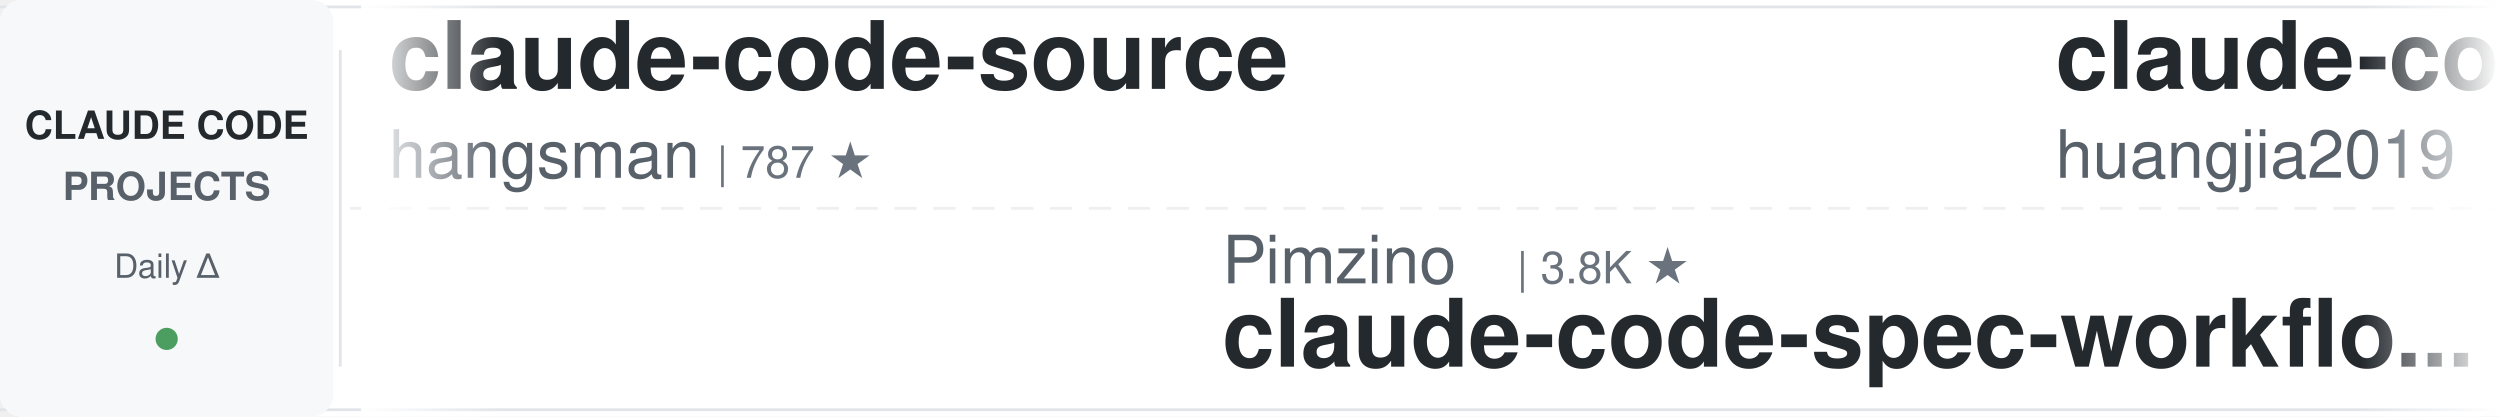
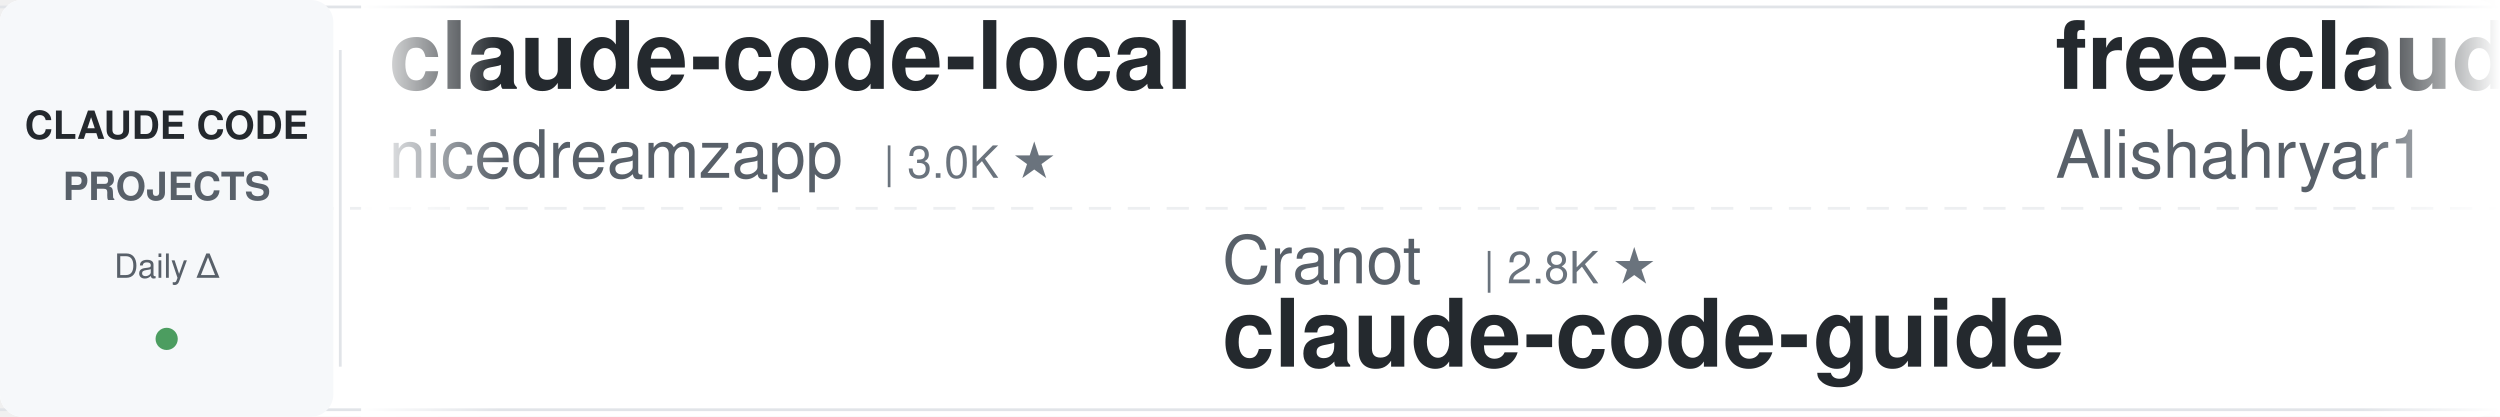
<svg xmlns="http://www.w3.org/2000/svg" width="900" height="150">
  <defs>
    <linearGradient id="leftFade" x1="0%" y1="0%" x2="100%" y2="0%">
      <stop offset="0%" style="stop-color:#ffffff;stop-opacity:1" />
      <stop offset="100%" style="stop-color:#ffffff;stop-opacity:0" />
    </linearGradient>
    <linearGradient id="rightFade" x1="0%" y1="0%" x2="100%" y2="0%">
      <stop offset="0%" style="stop-color:#ffffff;stop-opacity:0" />
      <stop offset="100%" style="stop-color:#ffffff;stop-opacity:1" />
    </linearGradient>
  </defs>
  <rect width="900" height="150" fill="#ffffff" rx="8" />
  <rect x="0" y="2" width="900" height="1" fill="#e1e4e8" />
  <rect x="0" y="147" width="900" height="1" fill="#e1e4e8" />
  <line x1="0" y1="75" x2="900" y2="75" stroke="#e1e4e8" stroke-width="1" stroke-dasharray="8 6" opacity="0.6" />
  <rect x="0" y="0" width="120" height="150" fill="#f6f8fa" rx="8" />
  <text x="60" y="50" font-family="-apple-system, BlinkMacSystemFont, 'Segoe UI', Helvetica, Arial, sans-serif" font-size="14" font-weight="600" fill="#24292e" text-anchor="middle">CLAUDE CODE</text>
  <text x="60" y="72" font-family="-apple-system, BlinkMacSystemFont, 'Segoe UI', Helvetica, Arial, sans-serif" font-size="14" font-weight="600" fill="#586069" text-anchor="middle">PROJECTS</text>
  <text x="60" y="100" font-family="-apple-system, BlinkMacSystemFont, 'Segoe UI', Helvetica, Arial, sans-serif" font-size="12" font-weight="500" fill="#586069" text-anchor="middle">Daily Δ</text>
  <circle cx="60" cy="122" r="4" fill="#22863a" opacity="0.8" />
  <rect x="122" y="18" width="1" height="114" fill="#e1e4e8" />
  <clipPath id="tickerClip">
    <rect x="130" y="0" width="770" height="150" />
  </clipPath>
  <g clip-path="url(#tickerClip)">
    <g id="tickerItems">
      <animateTransform attributeName="transform" attributeType="XML" type="translate" from="0 0" to="-3000 0" dur="54s" repeatCount="indefinite" />
      <g transform="translate(0, 0)">
-         <text x="140" y="32" font-family="-apple-system, BlinkMacSystemFont, 'Segoe UI', Helvetica, Arial, sans-serif" font-size="34" font-weight="600" fill="#24292e">claude-code-source</text>
-         <text x="140" y="64" font-family="-apple-system, BlinkMacSystemFont, 'Segoe UI', Helvetica, Arial, sans-serif" font-size="24" font-weight="400" fill="#586069">hangsman</text>
-         <text x="258" y="64" font-family="-apple-system, BlinkMacSystemFont, 'Segoe UI', Helvetica, Arial, sans-serif" font-size="16" font-weight="500" fill="#6a737d">| 787 ★</text>
+         <text x="140" y="32" font-family="-apple-system, BlinkMacSystemFont, 'Segoe UI', Helvetica, Arial, sans-serif" font-size="34" font-weight="600" fill="#24292e">claude-code-local</text>
+         <text x="140" y="64" font-family="-apple-system, BlinkMacSystemFont, 'Segoe UI', Helvetica, Arial, sans-serif" font-size="24" font-weight="400" fill="#586069">nicedreamzapp</text>
+         <text x="318" y="64" font-family="-apple-system, BlinkMacSystemFont, 'Segoe UI', Helvetica, Arial, sans-serif" font-size="16" font-weight="500" fill="#6a737d">| 3.0K ★</text>
      </g>
      <g transform="translate(300, 0)">
-         <text x="140" y="102" font-family="-apple-system, BlinkMacSystemFont, 'Segoe UI', Helvetica, Arial, sans-serif" font-size="24" font-weight="400" fill="#586069">Pimzino</text>
-         <text x="246" y="102" font-family="-apple-system, BlinkMacSystemFont, 'Segoe UI', Helvetica, Arial, sans-serif" font-size="16" font-weight="500" fill="#6a737d">| 3.8K ★</text>
-         <text x="140" y="132" font-family="-apple-system, BlinkMacSystemFont, 'Segoe UI', Helvetica, Arial, sans-serif" font-size="34" font-weight="600" fill="#24292e">claude-code-spec-workflo...</text>
+         <text x="140" y="102" font-family="-apple-system, BlinkMacSystemFont, 'Segoe UI', Helvetica, Arial, sans-serif" font-size="24" font-weight="400" fill="#586069">Cranot</text>
+         <text x="234" y="102" font-family="-apple-system, BlinkMacSystemFont, 'Segoe UI', Helvetica, Arial, sans-serif" font-size="16" font-weight="500" fill="#6a737d">| 2.8K ★</text>
+         <text x="140" y="132" font-family="-apple-system, BlinkMacSystemFont, 'Segoe UI', Helvetica, Arial, sans-serif" font-size="34" font-weight="600" fill="#24292e">claude-code-guide</text>
      </g>
      <g transform="translate(600, 0)">
-         <text x="140" y="32" font-family="-apple-system, BlinkMacSystemFont, 'Segoe UI', Helvetica, Arial, sans-serif" font-size="34" font-weight="600" fill="#24292e">claude-code-engineering</text>
-         <text x="140" y="64" font-family="-apple-system, BlinkMacSystemFont, 'Segoe UI', Helvetica, Arial, sans-serif" font-size="24" font-weight="400" fill="#586069">huangjia2019</text>
-         <text x="306" y="64" font-family="-apple-system, BlinkMacSystemFont, 'Segoe UI', Helvetica, Arial, sans-serif" font-size="16" font-weight="500" fill="#6a737d">| 1.0K ★</text>
+         <text x="140" y="32" font-family="-apple-system, BlinkMacSystemFont, 'Segoe UI', Helvetica, Arial, sans-serif" font-size="34" font-weight="600" fill="#24292e">free-claude-code</text>
+         <text x="140" y="64" font-family="-apple-system, BlinkMacSystemFont, 'Segoe UI', Helvetica, Arial, sans-serif" font-size="24" font-weight="400" fill="#586069">Alishahryar1</text>
+         <text x="306" y="64" font-family="-apple-system, BlinkMacSystemFont, 'Segoe UI', Helvetica, Arial, sans-serif" font-size="16" font-weight="500" fill="#6a737d">| 41.6K ★</text>
      </g>
      <g transform="translate(900, 0)">
-         <text x="140" y="102" font-family="-apple-system, BlinkMacSystemFont, 'Segoe UI', Helvetica, Arial, sans-serif" font-size="24" font-weight="400" fill="#586069">asgeirtj</text>
-         <text x="258" y="102" font-family="-apple-system, BlinkMacSystemFont, 'Segoe UI', Helvetica, Arial, sans-serif" font-size="16" font-weight="500" fill="#6a737d">| 59.6K ★</text>
-         <text x="140" y="132" font-family="-apple-system, BlinkMacSystemFont, 'Segoe UI', Helvetica, Arial, sans-serif" font-size="34" font-weight="600" fill="#24292e">system_prompts_leaks</text>
+         <text x="140" y="102" font-family="-apple-system, BlinkMacSystemFont, 'Segoe UI', Helvetica, Arial, sans-serif" font-size="24" font-weight="400" fill="#586069">Chachamaru127</text>
+         <text x="318" y="102" font-family="-apple-system, BlinkMacSystemFont, 'Segoe UI', Helvetica, Arial, sans-serif" font-size="16" font-weight="500" fill="#6a737d">| 3.0K ★</text>
+         <text x="140" y="132" font-family="-apple-system, BlinkMacSystemFont, 'Segoe UI', Helvetica, Arial, sans-serif" font-size="34" font-weight="600" fill="#24292e">claude-code-harness</text>
      </g>
      <g transform="translate(1200, 0)">
-         <text x="140" y="32" font-family="-apple-system, BlinkMacSystemFont, 'Segoe UI', Helvetica, Arial, sans-serif" font-size="34" font-weight="600" fill="#24292e">ralph-claude-code</text>
-         <text x="140" y="64" font-family="-apple-system, BlinkMacSystemFont, 'Segoe UI', Helvetica, Arial, sans-serif" font-size="24" font-weight="400" fill="#586069">frankbria</text>
-         <text x="270" y="64" font-family="-apple-system, BlinkMacSystemFont, 'Segoe UI', Helvetica, Arial, sans-serif" font-size="16" font-weight="500" fill="#6a737d">| 9.6K ★</text>
+         <text x="140" y="32" font-family="-apple-system, BlinkMacSystemFont, 'Segoe UI', Helvetica, Arial, sans-serif" font-size="34" font-weight="600" fill="#24292e">everything-claude-code-z...</text>
+         <text x="140" y="64" font-family="-apple-system, BlinkMacSystemFont, 'Segoe UI', Helvetica, Arial, sans-serif" font-size="24" font-weight="400" fill="#586069">xu-xiang</text>
+         <text x="258" y="64" font-family="-apple-system, BlinkMacSystemFont, 'Segoe UI', Helvetica, Arial, sans-serif" font-size="16" font-weight="500" fill="#6a737d">| 1.7K ★</text>
      </g>
      <g transform="translate(1500, 0)">
-         <text x="140" y="102" font-family="-apple-system, BlinkMacSystemFont, 'Segoe UI', Helvetica, Arial, sans-serif" font-size="24" font-weight="400" fill="#586069">kodu-ai</text>
-         <text x="246" y="102" font-family="-apple-system, BlinkMacSystemFont, 'Segoe UI', Helvetica, Arial, sans-serif" font-size="16" font-weight="500" fill="#6a737d">| 5.3K ★</text>
-         <text x="140" y="132" font-family="-apple-system, BlinkMacSystemFont, 'Segoe UI', Helvetica, Arial, sans-serif" font-size="34" font-weight="600" fill="#24292e">claude-coder</text>
+         <text x="140" y="102" font-family="-apple-system, BlinkMacSystemFont, 'Segoe UI', Helvetica, Arial, sans-serif" font-size="24" font-weight="400" fill="#586069">digitalsamba</text>
+         <text x="306" y="102" font-family="-apple-system, BlinkMacSystemFont, 'Segoe UI', Helvetica, Arial, sans-serif" font-size="16" font-weight="500" fill="#6a737d">| 1.8K ★</text>
+         <text x="140" y="132" font-family="-apple-system, BlinkMacSystemFont, 'Segoe UI', Helvetica, Arial, sans-serif" font-size="34" font-weight="600" fill="#24292e">claude-code-video-toolki...</text>
      </g>
      <g transform="translate(1800, 0)">
-         <text x="140" y="32" font-family="-apple-system, BlinkMacSystemFont, 'Segoe UI', Helvetica, Arial, sans-serif" font-size="34" font-weight="600" fill="#24292e">awesome-claude-code-suba...</text>
-         <text x="140" y="64" font-family="-apple-system, BlinkMacSystemFont, 'Segoe UI', Helvetica, Arial, sans-serif" font-size="24" font-weight="400" fill="#586069">VoltAgent</text>
-         <text x="270" y="64" font-family="-apple-system, BlinkMacSystemFont, 'Segoe UI', Helvetica, Arial, sans-serif" font-size="16" font-weight="500" fill="#6a737d">| 23.6K ★</text>
+         <text x="140" y="32" font-family="-apple-system, BlinkMacSystemFont, 'Segoe UI', Helvetica, Arial, sans-serif" font-size="34" font-weight="600" fill="#24292e">claude-code-ultimate-gui...</text>
+         <text x="140" y="64" font-family="-apple-system, BlinkMacSystemFont, 'Segoe UI', Helvetica, Arial, sans-serif" font-size="24" font-weight="400" fill="#586069">FlorianBruniaux</text>
+         <text x="342" y="64" font-family="-apple-system, BlinkMacSystemFont, 'Segoe UI', Helvetica, Arial, sans-serif" font-size="16" font-weight="500" fill="#6a737d">| 5.5K ★</text>
      </g>
      <g transform="translate(2100, 0)">
-         <text x="140" y="102" font-family="-apple-system, BlinkMacSystemFont, 'Segoe UI', Helvetica, Arial, sans-serif" font-size="24" font-weight="400" fill="#586069">ponponon</text>
-         <text x="258" y="102" font-family="-apple-system, BlinkMacSystemFont, 'Segoe UI', Helvetica, Arial, sans-serif" font-size="16" font-weight="500" fill="#6a737d">| 2.3K ★</text>
-         <text x="140" y="132" font-family="-apple-system, BlinkMacSystemFont, 'Segoe UI', Helvetica, Arial, sans-serif" font-size="34" font-weight="600" fill="#24292e">claude_code_src</text>
+         <text x="140" y="102" font-family="-apple-system, BlinkMacSystemFont, 'Segoe UI', Helvetica, Arial, sans-serif" font-size="24" font-weight="400" fill="#586069">disler</text>
+         <text x="234" y="102" font-family="-apple-system, BlinkMacSystemFont, 'Segoe UI', Helvetica, Arial, sans-serif" font-size="16" font-weight="500" fill="#6a737d">| 1.5K ★</text>
+         <text x="140" y="132" font-family="-apple-system, BlinkMacSystemFont, 'Segoe UI', Helvetica, Arial, sans-serif" font-size="34" font-weight="600" fill="#24292e">pi-vs-claude-code</text>
      </g>
      <g transform="translate(2400, 0)">
-         <text x="140" y="32" font-family="-apple-system, BlinkMacSystemFont, 'Segoe UI', Helvetica, Arial, sans-serif" font-size="34" font-weight="600" fill="#24292e">edmunds-claude-code</text>
-         <text x="140" y="64" font-family="-apple-system, BlinkMacSystemFont, 'Segoe UI', Helvetica, Arial, sans-serif" font-size="24" font-weight="400" fill="#586069">edmund-io</text>
-         <text x="270" y="64" font-family="-apple-system, BlinkMacSystemFont, 'Segoe UI', Helvetica, Arial, sans-serif" font-size="16" font-weight="500" fill="#6a737d">| 1.5K ★</text>
+         <text x="140" y="32" font-family="-apple-system, BlinkMacSystemFont, 'Segoe UI', Helvetica, Arial, sans-serif" font-size="34" font-weight="600" fill="#24292e">claude-code-templates</text>
+         <text x="140" y="64" font-family="-apple-system, BlinkMacSystemFont, 'Segoe UI', Helvetica, Arial, sans-serif" font-size="24" font-weight="400" fill="#586069">davila7</text>
+         <text x="246" y="64" font-family="-apple-system, BlinkMacSystemFont, 'Segoe UI', Helvetica, Arial, sans-serif" font-size="16" font-weight="500" fill="#6a737d">| 29.8K ★</text>
      </g>
      <g transform="translate(2700, 0)">
-         <text x="140" y="102" font-family="-apple-system, BlinkMacSystemFont, 'Segoe UI', Helvetica, Arial, sans-serif" font-size="24" font-weight="400" fill="#586069">anthropics</text>
-         <text x="282" y="102" font-family="-apple-system, BlinkMacSystemFont, 'Segoe UI', Helvetica, Arial, sans-serif" font-size="16" font-weight="500" fill="#6a737d">| 163.3K ★</text>
-         <text x="140" y="132" font-family="-apple-system, BlinkMacSystemFont, 'Segoe UI', Helvetica, Arial, sans-serif" font-size="34" font-weight="600" fill="#24292e">skills</text>
+         <text x="140" y="102" font-family="-apple-system, BlinkMacSystemFont, 'Segoe UI', Helvetica, Arial, sans-serif" font-size="24" font-weight="400" fill="#586069">fuergaosi233</text>
+         <text x="306" y="102" font-family="-apple-system, BlinkMacSystemFont, 'Segoe UI', Helvetica, Arial, sans-serif" font-size="16" font-weight="500" fill="#6a737d">| 2.8K ★</text>
+         <text x="140" y="132" font-family="-apple-system, BlinkMacSystemFont, 'Segoe UI', Helvetica, Arial, sans-serif" font-size="34" font-weight="600" fill="#24292e">claude-code-proxy</text>
      </g>
      <g transform="translate(3000, 0)">
-         <text x="140" y="32" font-family="-apple-system, BlinkMacSystemFont, 'Segoe UI', Helvetica, Arial, sans-serif" font-size="34" font-weight="600" fill="#24292e">claude-code-source</text>
-         <text x="140" y="64" font-family="-apple-system, BlinkMacSystemFont, 'Segoe UI', Helvetica, Arial, sans-serif" font-size="24" font-weight="400" fill="#586069">hangsman</text>
-         <text x="258" y="64" font-family="-apple-system, BlinkMacSystemFont, 'Segoe UI', Helvetica, Arial, sans-serif" font-size="16" font-weight="500" fill="#6a737d">| 787 ★</text>
+         <text x="140" y="32" font-family="-apple-system, BlinkMacSystemFont, 'Segoe UI', Helvetica, Arial, sans-serif" font-size="34" font-weight="600" fill="#24292e">claude-code-local</text>
+         <text x="140" y="64" font-family="-apple-system, BlinkMacSystemFont, 'Segoe UI', Helvetica, Arial, sans-serif" font-size="24" font-weight="400" fill="#586069">nicedreamzapp</text>
+         <text x="318" y="64" font-family="-apple-system, BlinkMacSystemFont, 'Segoe UI', Helvetica, Arial, sans-serif" font-size="16" font-weight="500" fill="#6a737d">| 3.0K ★</text>
      </g>
      <g transform="translate(3300, 0)">
-         <text x="140" y="102" font-family="-apple-system, BlinkMacSystemFont, 'Segoe UI', Helvetica, Arial, sans-serif" font-size="24" font-weight="400" fill="#586069">Pimzino</text>
-         <text x="246" y="102" font-family="-apple-system, BlinkMacSystemFont, 'Segoe UI', Helvetica, Arial, sans-serif" font-size="16" font-weight="500" fill="#6a737d">| 3.8K ★</text>
-         <text x="140" y="132" font-family="-apple-system, BlinkMacSystemFont, 'Segoe UI', Helvetica, Arial, sans-serif" font-size="34" font-weight="600" fill="#24292e">claude-code-spec-workflo...</text>
+         <text x="140" y="102" font-family="-apple-system, BlinkMacSystemFont, 'Segoe UI', Helvetica, Arial, sans-serif" font-size="24" font-weight="400" fill="#586069">Cranot</text>
+         <text x="234" y="102" font-family="-apple-system, BlinkMacSystemFont, 'Segoe UI', Helvetica, Arial, sans-serif" font-size="16" font-weight="500" fill="#6a737d">| 2.8K ★</text>
+         <text x="140" y="132" font-family="-apple-system, BlinkMacSystemFont, 'Segoe UI', Helvetica, Arial, sans-serif" font-size="34" font-weight="600" fill="#24292e">claude-code-guide</text>
      </g>
      <g transform="translate(3600, 0)">
-         <text x="140" y="32" font-family="-apple-system, BlinkMacSystemFont, 'Segoe UI', Helvetica, Arial, sans-serif" font-size="34" font-weight="600" fill="#24292e">claude-code-engineering</text>
-         <text x="140" y="64" font-family="-apple-system, BlinkMacSystemFont, 'Segoe UI', Helvetica, Arial, sans-serif" font-size="24" font-weight="400" fill="#586069">huangjia2019</text>
-         <text x="306" y="64" font-family="-apple-system, BlinkMacSystemFont, 'Segoe UI', Helvetica, Arial, sans-serif" font-size="16" font-weight="500" fill="#6a737d">| 1.0K ★</text>
+         <text x="140" y="32" font-family="-apple-system, BlinkMacSystemFont, 'Segoe UI', Helvetica, Arial, sans-serif" font-size="34" font-weight="600" fill="#24292e">free-claude-code</text>
+         <text x="140" y="64" font-family="-apple-system, BlinkMacSystemFont, 'Segoe UI', Helvetica, Arial, sans-serif" font-size="24" font-weight="400" fill="#586069">Alishahryar1</text>
+         <text x="306" y="64" font-family="-apple-system, BlinkMacSystemFont, 'Segoe UI', Helvetica, Arial, sans-serif" font-size="16" font-weight="500" fill="#6a737d">| 41.6K ★</text>
      </g>
      <g transform="translate(3900, 0)">
-         <text x="140" y="102" font-family="-apple-system, BlinkMacSystemFont, 'Segoe UI', Helvetica, Arial, sans-serif" font-size="24" font-weight="400" fill="#586069">asgeirtj</text>
-         <text x="258" y="102" font-family="-apple-system, BlinkMacSystemFont, 'Segoe UI', Helvetica, Arial, sans-serif" font-size="16" font-weight="500" fill="#6a737d">| 59.6K ★</text>
-         <text x="140" y="132" font-family="-apple-system, BlinkMacSystemFont, 'Segoe UI', Helvetica, Arial, sans-serif" font-size="34" font-weight="600" fill="#24292e">system_prompts_leaks</text>
+         <text x="140" y="102" font-family="-apple-system, BlinkMacSystemFont, 'Segoe UI', Helvetica, Arial, sans-serif" font-size="24" font-weight="400" fill="#586069">Chachamaru127</text>
+         <text x="318" y="102" font-family="-apple-system, BlinkMacSystemFont, 'Segoe UI', Helvetica, Arial, sans-serif" font-size="16" font-weight="500" fill="#6a737d">| 3.0K ★</text>
+         <text x="140" y="132" font-family="-apple-system, BlinkMacSystemFont, 'Segoe UI', Helvetica, Arial, sans-serif" font-size="34" font-weight="600" fill="#24292e">claude-code-harness</text>
      </g>
    </g>
  </g>
  <rect x="130" y="0" width="50" height="150" fill="url(#leftFade)" />
  <rect x="850" y="0" width="50" height="150" fill="url(#rightFade)" />
</svg>
